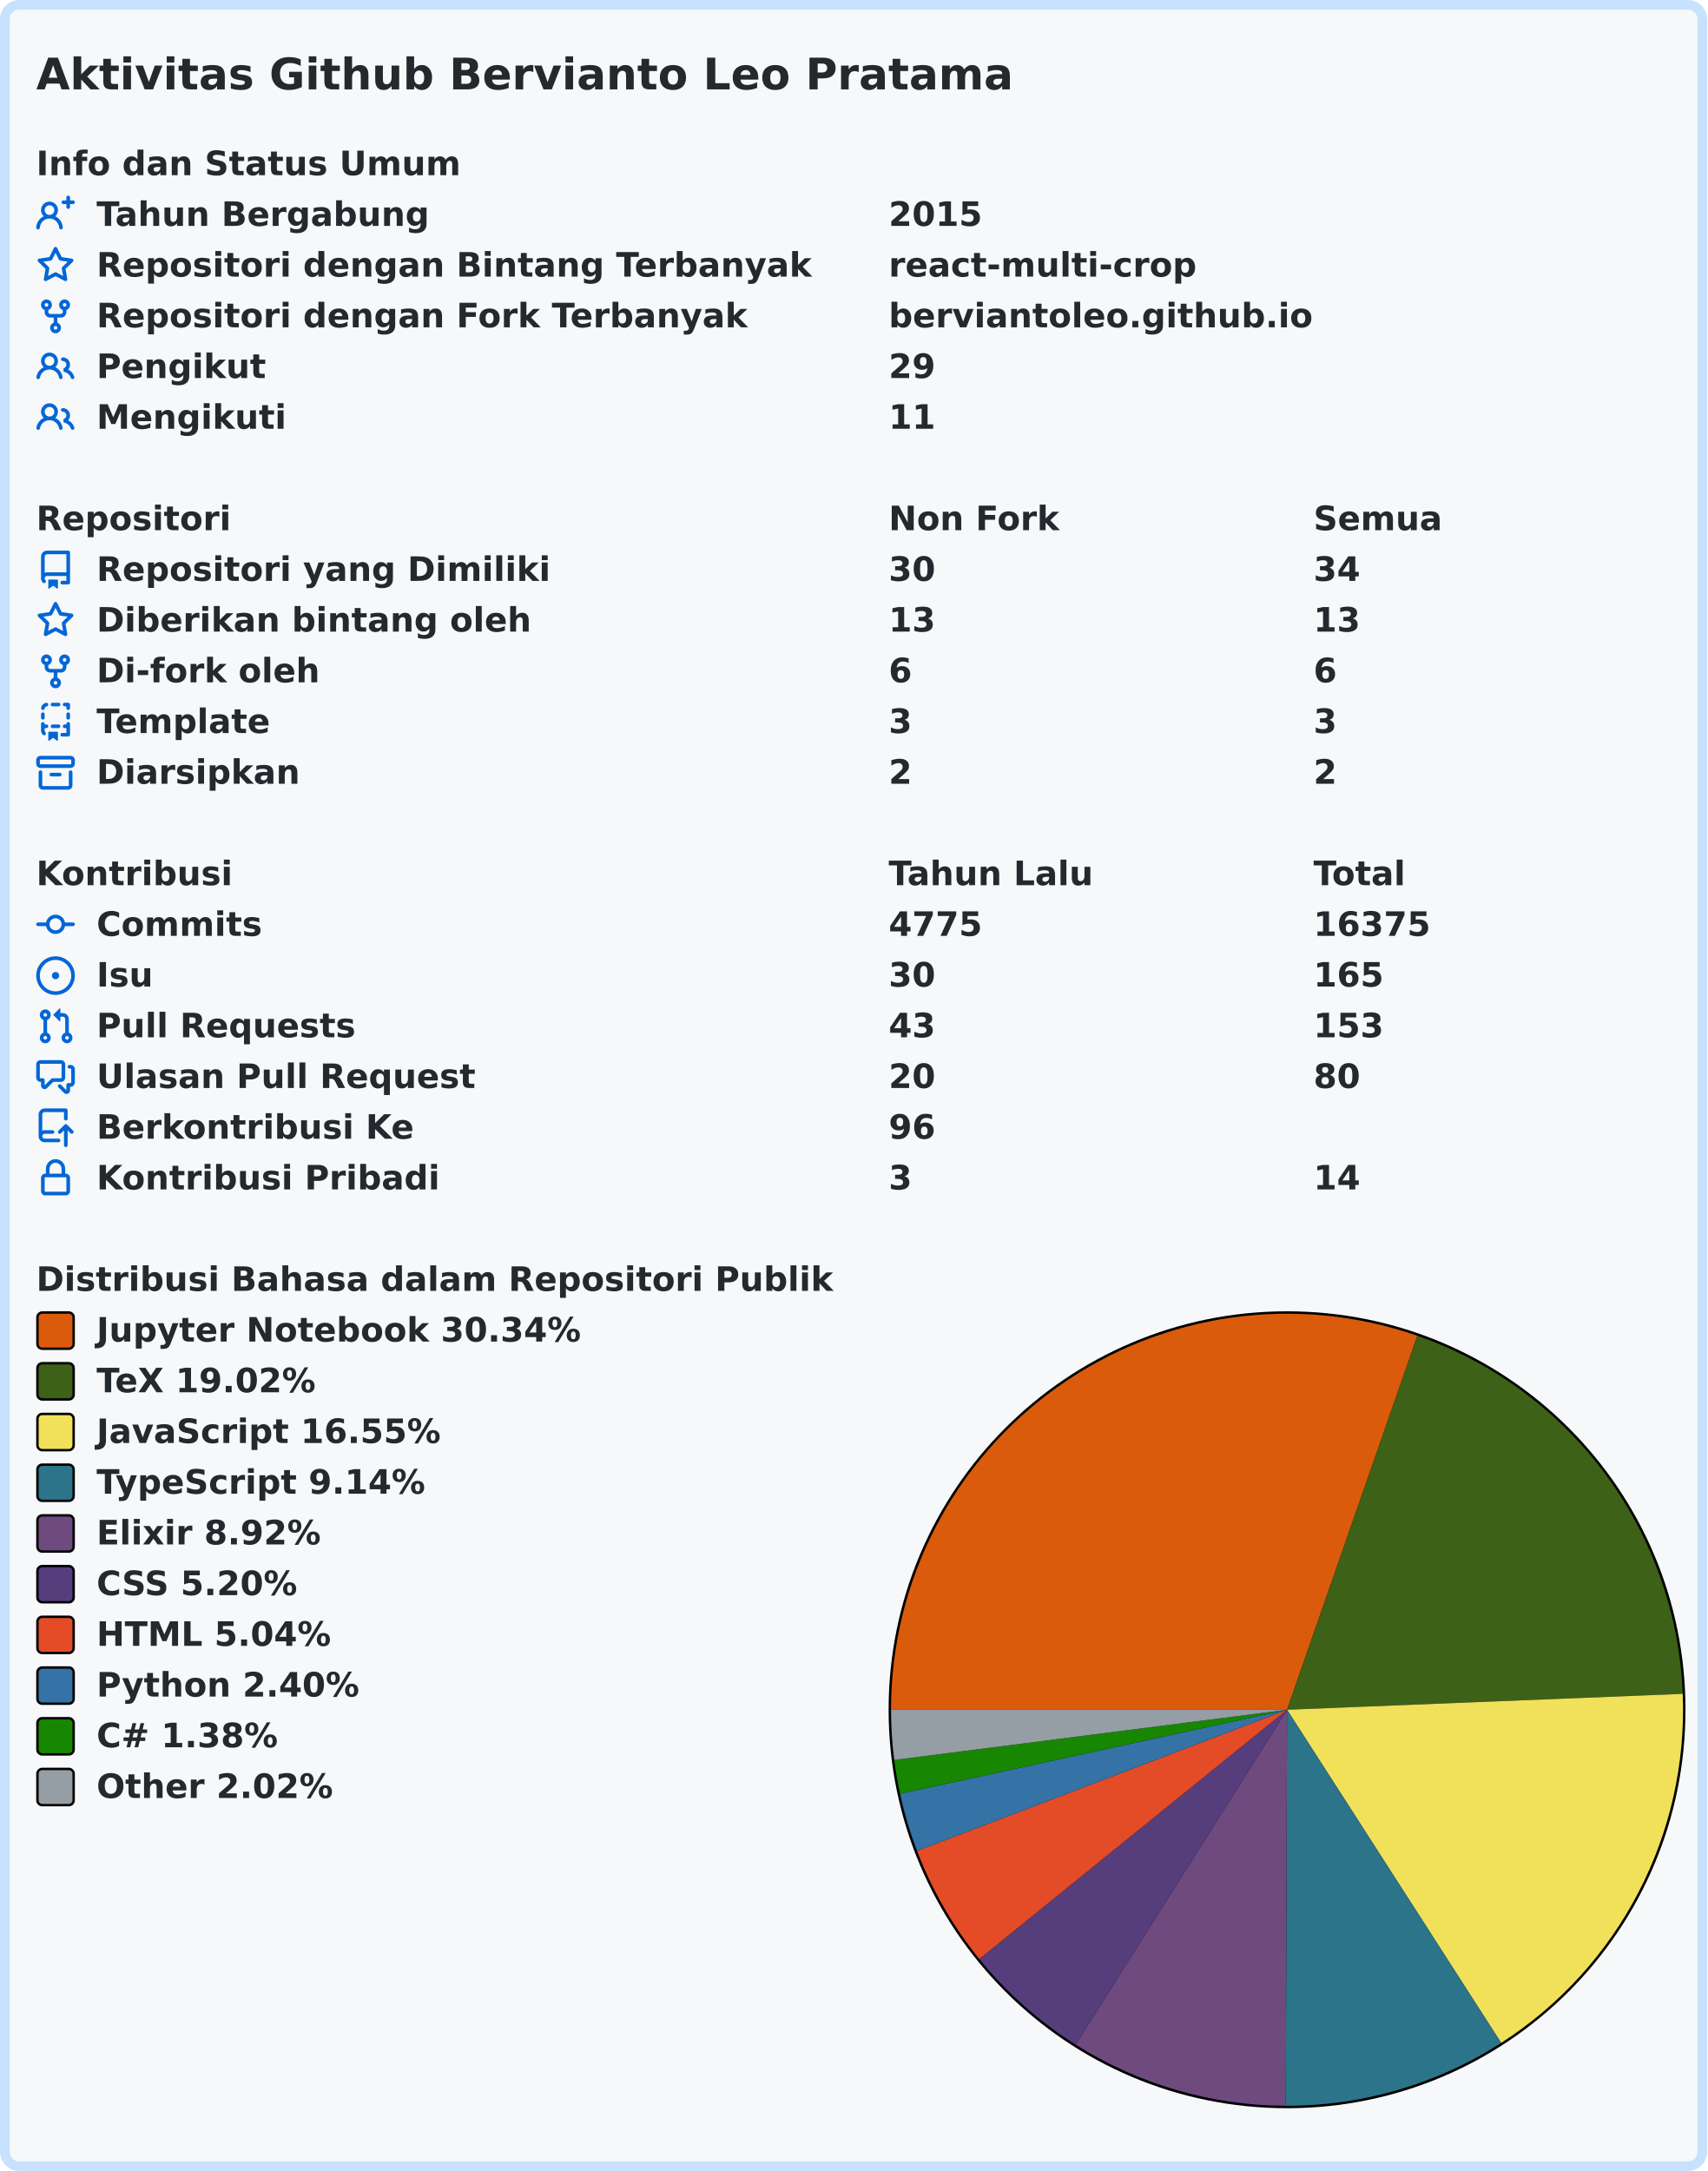
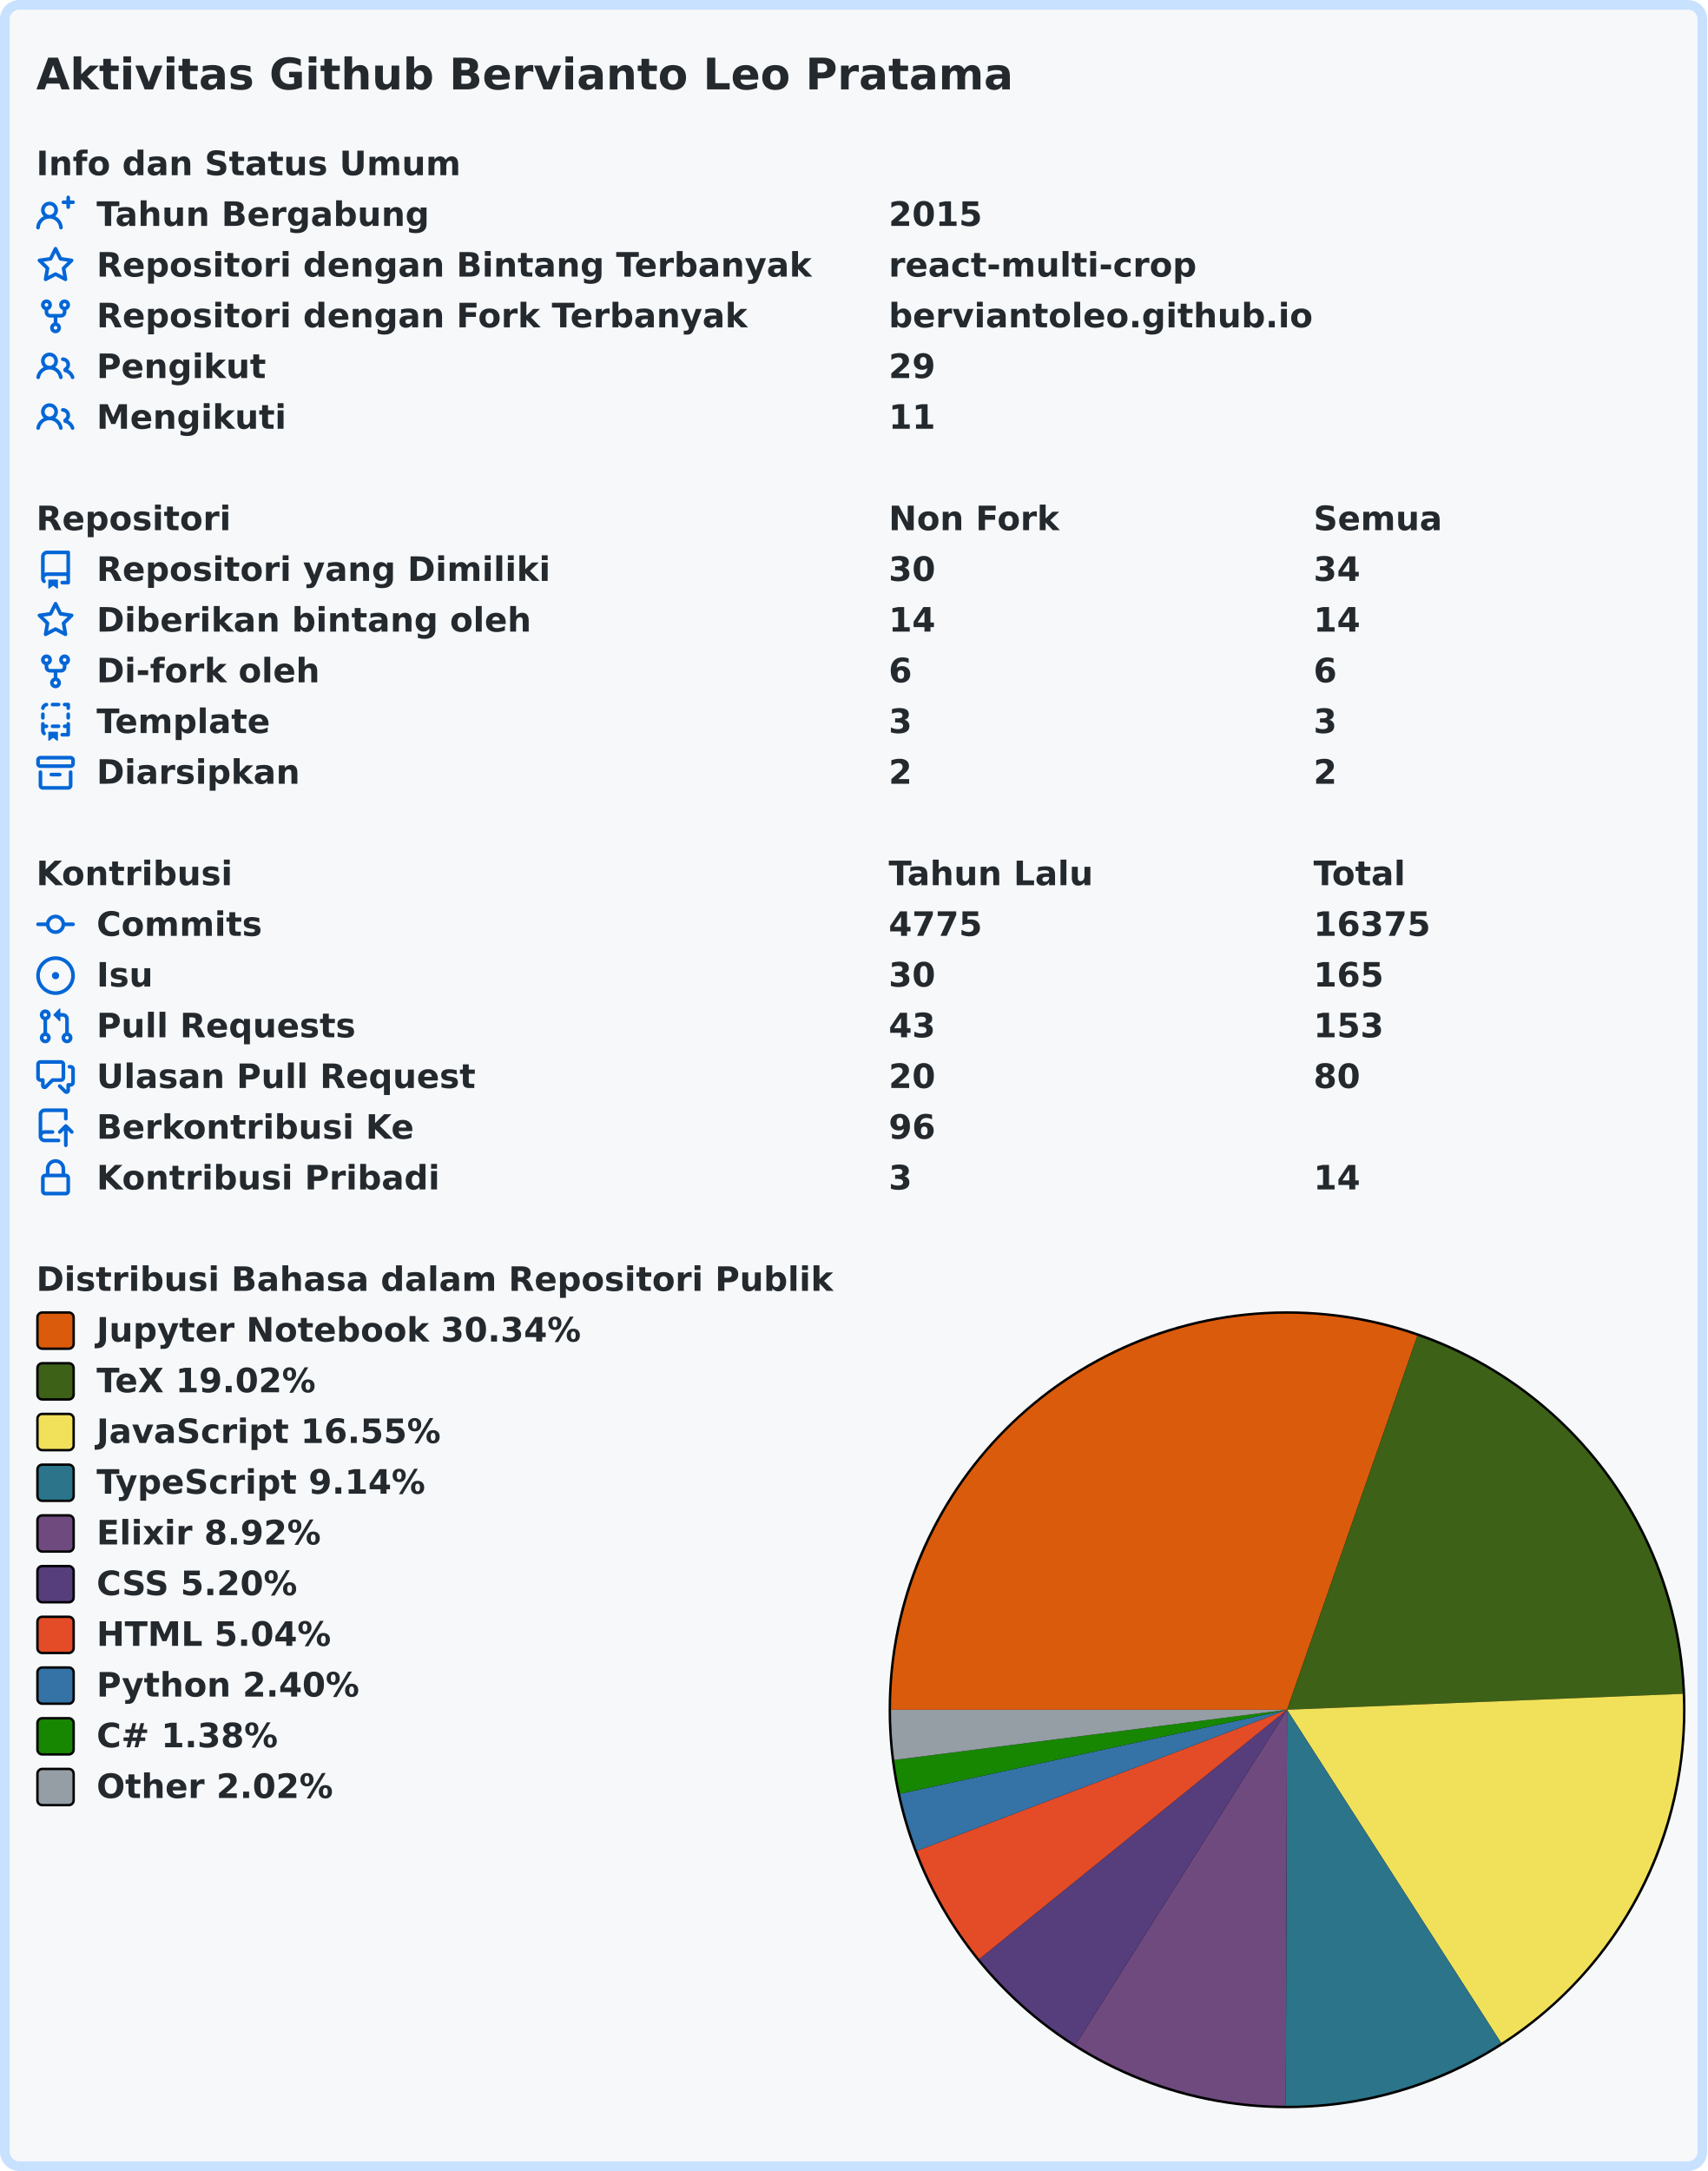
<svg xmlns="http://www.w3.org/2000/svg" width="707" height="899" viewBox="0 0 707 899" lang="id" xml:lang="id">
  <rect x="2" y="2" stroke-width="4" rx="6" width="703" height="895" stroke="#c8e1ff" fill="#f6f8fa" />
  <g font-weight="600" font-size="110pt" font-family="Verdana,Geneva,DejaVu Sans,sans-serif" text-rendering="geometricPrecision">
    <text x="122" y="301" lengthAdjust="spacingAndGlyphs" textLength="3261" transform="scale(0.123)" fill="#24292e">Aktivitas Github Bervianto Leo Pratama</text>
    <g transform="translate(0, 60)" fill="#24292e">
      <g transform="translate(15, 0)">
        <g transform="scale(0.095)">
          <text x="0" y="132" textLength="1852" lengthAdjust="spacingAndGlyphs">Info dan Status Umum</text>
        </g>
      </g>
      <g transform="translate(15, 21)">
        <path fill="#0366d6" fill-rule="evenodd" d="M13.25 0a.75.75 0 01.75.75V2h1.25a.75.75 0 010 1.5H14v1.25a.75.75 0 01-1.5 0V3.5h-1.25a.75.75 0 010-1.5h1.25V.75a.75.75 0 01.75-.75zM5.5 4a2 2 0 100 4 2 2 0 000-4zm2.4 4.548a3.5 3.5 0 10-4.799 0 5.527 5.527 0 00-3.1 4.66.75.75 0 101.498.085A4.01 4.01 0 015.5 9.5a4.01 4.01 0 014.001 3.793.75.75 0 101.498-.086 5.527 5.527 0 00-3.1-4.659z" />
        <g transform="scale(0.095)">
          <text lengthAdjust="spacingAndGlyphs" textLength="1478" x="263" y="132">Tahun Bergabung</text>
          <text lengthAdjust="spacingAndGlyphs" textLength="420" x="3716" y="132">2015</text>
        </g>
      </g>
      <g transform="translate(15, 42)">
        <path fill="#0366d6" fill-rule="evenodd" d="M8 .25a.75.75 0 01.673.418l1.882 3.815 4.21.612a.75.75 0 01.416 1.279l-3.046 2.97.719 4.192a.75.75 0 01-1.088.791L8 12.347l-3.766 1.98a.75.75 0 01-1.088-.79l.72-4.194L.818 6.374a.75.75 0 01.416-1.28l4.21-.611L7.327.668A.75.75 0 018 .25zm0 2.445L6.615 5.5a.75.75 0 01-.564.41l-3.097.45 2.24 2.184a.75.75 0 01.216.664l-.528 3.084 2.769-1.456a.75.75 0 01.698 0l2.77 1.456-.53-3.084a.75.75 0 01.216-.664l2.24-2.183-3.096-.45a.75.75 0 01-.564-.41L8 2.694v.001z" />
        <g transform="scale(0.095)">
          <text lengthAdjust="spacingAndGlyphs" textLength="3126" x="263" y="132">Repositori dengan Bintang Terbanyak</text>
          <text lengthAdjust="spacingAndGlyphs" textLength="1330" x="3716" y="132">react-multi-crop</text>
        </g>
      </g>
      <g transform="translate(15, 63)">
        <path fill="#0366d6" fill-rule="evenodd" d="M5 3.25a.75.75 0 11-1.5 0 .75.75 0 011.5 0zm0 2.122a2.25 2.25 0 10-1.5 0v.878A2.25 2.25 0 005.75 8.5h1.5v2.128a2.251 2.251 0 101.5 0V8.5h1.5a2.25 2.25 0 002.25-2.25v-.878a2.25 2.25 0 10-1.5 0v.878a.75.75 0 01-.75.75h-4.5A.75.75 0 015 6.25v-.878zm3.75 7.378a.75.75 0 11-1.5 0 .75.75 0 011.5 0zm3-8.75a.75.75 0 100-1.5.75.75 0 000 1.5z" />
        <g transform="scale(0.095)">
          <text lengthAdjust="spacingAndGlyphs" textLength="2846" x="263" y="132">Repositori dengan Fork Terbanyak</text>
          <text lengthAdjust="spacingAndGlyphs" textLength="1821" x="3716" y="132">berviantoleo.github.io</text>
        </g>
      </g>
      <g transform="translate(15, 84)">
        <path fill="#0366d6" fill-rule="evenodd" d="M5.5 3.5a2 2 0 100 4 2 2 0 000-4zM2 5.5a3.5 3.5 0 115.898 2.549 5.507 5.507 0 013.034 4.084.75.75 0 11-1.482.235 4.001 4.001 0 00-7.9 0 .75.75 0 01-1.482-.236A5.507 5.507 0 013.102 8.05 3.49 3.49 0 012 5.5zM11 4a.75.75 0 100 1.5 1.5 1.5 0 01.666 2.844.75.75 0 00-.416.672v.352a.75.75 0 00.574.73c1.2.289 2.162 1.2 2.522 2.372a.75.75 0 101.434-.44 5.01 5.01 0 00-2.56-3.012A3 3 0 0011 4z" />
        <g transform="scale(0.095)">
          <text lengthAdjust="spacingAndGlyphs" textLength="723" x="263" y="132">Pengikut</text>
          <text lengthAdjust="spacingAndGlyphs" textLength="210" x="3716" y="132">29</text>
        </g>
      </g>
      <g transform="translate(15, 105)">
        <path fill="#0366d6" fill-rule="evenodd" d="M5.5 3.5a2 2 0 100 4 2 2 0 000-4zM2 5.5a3.5 3.5 0 115.898 2.549 5.507 5.507 0 013.034 4.084.75.75 0 11-1.482.235 4.001 4.001 0 00-7.9 0 .75.75 0 01-1.482-.236A5.507 5.507 0 013.102 8.05 3.49 3.49 0 012 5.5zM11 4a.75.75 0 100 1.5 1.5 1.5 0 01.666 2.844.75.75 0 00-.416.672v.352a.75.75 0 00.574.73c1.2.289 2.162 1.2 2.522 2.372a.75.75 0 101.434-.44 5.01 5.01 0 00-2.56-3.012A3 3 0 0011 4z" />
        <g transform="scale(0.095)">
          <text lengthAdjust="spacingAndGlyphs" textLength="813" x="263" y="132">Mengikuti</text>
          <text lengthAdjust="spacingAndGlyphs" textLength="210" x="3716" y="132">11</text>
        </g>
      </g>
    </g>
    <g transform="translate(0, 207)" fill="#24292e">
      <g transform="translate(15, 0)">
        <g transform="scale(0.095)">
          <text x="0" y="132" textLength="832" lengthAdjust="spacingAndGlyphs">Repositori</text>
          <text x="3716" y="132" textLength="740" lengthAdjust="spacingAndGlyphs">Non Fork</text>
          <text x="5568" y="132" textLength="573" lengthAdjust="spacingAndGlyphs">Semua</text>
        </g>
      </g>
      <g transform="translate(15, 21)">
        <path fill="#0366d6" fill-rule="evenodd" d="M2 2.5A2.5 2.5 0 014.5 0h8.75a.75.75 0 01.75.75v12.5a.75.75 0 01-.75.75h-2.5a.75.75 0 110-1.5h1.75v-2h-8a1 1 0 00-.714 1.7.75.75 0 01-1.072 1.05A2.495 2.495 0 012 11.5v-9zm10.5-1V9h-8c-.356 0-.694.074-1 .208V2.5a1 1 0 011-1h8zM5 12.25v3.25a.25.25 0 00.4.2l1.45-1.087a.25.25 0 01.3 0L8.6 15.7a.25.25 0 00.4-.2v-3.25a.25.25 0 00-.25-.25h-3.5a.25.25 0 00-.25.25z" />
        <g transform="scale(0.095)">
          <text lengthAdjust="spacingAndGlyphs" textLength="1962" x="263" y="132">Repositori yang Dimiliki</text>
          <text lengthAdjust="spacingAndGlyphs" textLength="210" x="3716" y="132">30</text>
          <text lengthAdjust="spacingAndGlyphs" textLength="210" x="5568" y="132">34</text>
        </g>
      </g>
      <g transform="translate(15, 42)">
        <path fill="#0366d6" fill-rule="evenodd" d="M8 .25a.75.75 0 01.673.418l1.882 3.815 4.21.612a.75.75 0 01.416 1.279l-3.046 2.97.719 4.192a.75.75 0 01-1.088.791L8 12.347l-3.766 1.98a.75.75 0 01-1.088-.79l.72-4.194L.818 6.374a.75.75 0 01.416-1.28l4.21-.611L7.327.668A.75.75 0 018 .25zm0 2.445L6.615 5.5a.75.75 0 01-.564.41l-3.097.45 2.24 2.184a.75.75 0 01.216.664l-.528 3.084 2.769-1.456a.75.75 0 01.698 0l2.77 1.456-.53-3.084a.75.75 0 01.216-.664l2.24-2.183-3.096-.45a.75.75 0 01-.564-.41L8 2.694v.001z" />
        <g transform="scale(0.095)">
          <text lengthAdjust="spacingAndGlyphs" textLength="1887" x="263" y="132">Diberikan bintang oleh</text>
-           <text lengthAdjust="spacingAndGlyphs" textLength="210" x="3716" y="132">13</text>
-           <text lengthAdjust="spacingAndGlyphs" textLength="210" x="5568" y="132">13</text>
+           <text lengthAdjust="spacingAndGlyphs" textLength="210" x="3716" y="132">14</text>
+           <text lengthAdjust="spacingAndGlyphs" textLength="210" x="5568" y="132">14</text>
        </g>
      </g>
      <g transform="translate(15, 63)">
        <path fill="#0366d6" fill-rule="evenodd" d="M5 3.25a.75.75 0 11-1.5 0 .75.75 0 011.5 0zm0 2.122a2.25 2.25 0 10-1.5 0v.878A2.25 2.25 0 005.75 8.5h1.5v2.128a2.251 2.251 0 101.5 0V8.5h1.5a2.25 2.25 0 002.25-2.25v-.878a2.25 2.25 0 10-1.5 0v.878a.75.75 0 01-.75.75h-4.5A.75.75 0 015 6.25v-.878zm3.75 7.378a.75.75 0 11-1.5 0 .75.75 0 011.5 0zm3-8.75a.75.75 0 100-1.5.75.75 0 000 1.5z" />
        <g transform="scale(0.095)">
          <text lengthAdjust="spacingAndGlyphs" textLength="963" x="263" y="132">Di-fork oleh</text>
          <text lengthAdjust="spacingAndGlyphs" textLength="105" x="3716" y="132">6</text>
          <text lengthAdjust="spacingAndGlyphs" textLength="105" x="5568" y="132">6</text>
        </g>
      </g>
      <g transform="translate(15, 84)">
        <path fill="#0366d6" fill-rule="evenodd" d="M6 .75A.75.75 0 016.75 0h2.5a.75.75 0 010 1.5h-2.5A.75.75 0 016 .75zm5 0a.75.75 0 01.75-.75h1.5a.75.75 0 01.75.75v1.5a.75.75 0 01-1.5 0V1.5h-.75A.75.75 0 0111 .75zM4.992.662a.75.75 0 01-.636.848c-.436.063-.783.41-.846.846a.75.75 0 01-1.485-.212A2.501 2.501 0 014.144.025a.75.75 0 01.848.637zM2.75 4a.75.75 0 01.75.75v1.5a.75.75 0 01-1.5 0v-1.5A.75.75 0 012.75 4zm10.5 0a.75.75 0 01.75.75v1.5a.75.75 0 01-1.5 0v-1.5a.75.75 0 01.75-.75zM2.75 8a.75.75 0 01.75.75v.268A1.72 1.72 0 013.75 9h.5a.75.75 0 010 1.5h-.5a.25.25 0 00-.25.25v.75c0 .28.114.532.3.714a.75.75 0 01-1.05 1.072A2.495 2.495 0 012 11.5V8.75A.75.75 0 012.75 8zm10.5 0a.75.75 0 01.75.75v4.5a.75.75 0 01-.75.75h-2.5a.75.75 0 010-1.5h1.75v-2h-.75a.75.75 0 010-1.5h.75v-.25a.75.75 0 01.75-.75zM6 9.75A.75.75 0 016.75 9h2.5a.75.75 0 010 1.5h-2.5A.75.75 0 016 9.75zm-1 2.5v3.25a.25.25 0 00.4.2l1.45-1.087a.25.25 0 01.3 0L8.6 15.7a.25.25 0 00.4-.2v-3.25a.25.25 0 00-.25-.25h-3.5a.25.25 0 00-.25.25z" />
        <g transform="scale(0.095)">
          <text lengthAdjust="spacingAndGlyphs" textLength="783" x="263" y="132">Template</text>
          <text lengthAdjust="spacingAndGlyphs" textLength="105" x="3716" y="132">3</text>
          <text lengthAdjust="spacingAndGlyphs" textLength="105" x="5568" y="132">3</text>
        </g>
      </g>
      <g transform="translate(15, 105)">
        <path fill="#0366d6" fill-rule="evenodd" d="M1.75 2.5a.25.25 0 00-.25.25v1.5c0 .138.112.25.25.25h12.5a.25.25 0 00.25-.25v-1.5a.25.25 0 00-.25-.25H1.75zM0 2.75C0 1.784.784 1 1.75 1h12.5c.966 0 1.75.784 1.75 1.75v1.5A1.75 1.75 0 0114.25 6H1.75A1.75 1.75 0 010 4.25v-1.5zM1.75 7a.75.75 0 01.75.75v5.5c0 .138.112.25.25.25h10.5a.25.25 0 00.25-.25v-5.5a.75.75 0 111.5 0v5.5A1.75 1.75 0 0113.25 15H2.75A1.75 1.75 0 011 13.25v-5.5A.75.75 0 011.75 7zm4.5 1a.75.75 0 000 1.5h3.5a.75.75 0 100-1.5h-3.5z" />
        <g transform="scale(0.095)">
          <text lengthAdjust="spacingAndGlyphs" textLength="880" x="263" y="132">Diarsipkan</text>
          <text lengthAdjust="spacingAndGlyphs" textLength="105" x="3716" y="132">2</text>
          <text lengthAdjust="spacingAndGlyphs" textLength="105" x="5568" y="132">2</text>
        </g>
      </g>
    </g>
    <g transform="translate(0, 354)" fill="#24292e">
      <g transform="translate(15, 0)">
        <g transform="scale(0.095)">
          <text x="0" y="132" textLength="834" lengthAdjust="spacingAndGlyphs">Kontribusi</text>
          <text x="3716" y="132" textLength="914" lengthAdjust="spacingAndGlyphs">Tahun Lalu</text>
          <text x="5568" y="132" textLength="414" lengthAdjust="spacingAndGlyphs">Total</text>
        </g>
      </g>
      <g transform="translate(15, 21)">
        <path fill="#0366d6" fill-rule="evenodd" d="M10.5 7.75a2.5 2.5 0 11-5 0 2.5 2.5 0 015 0zm1.43.75a4.002 4.002 0 01-7.86 0H.75a.75.75 0 110-1.5h3.32a4.001 4.001 0 017.86 0h3.32a.75.75 0 110 1.5h-3.32z" />
        <g transform="scale(0.095)">
          <text lengthAdjust="spacingAndGlyphs" textLength="734" x="263" y="132">Commits</text>
          <text lengthAdjust="spacingAndGlyphs" textLength="420" x="3716" y="132">4775</text>
          <text lengthAdjust="spacingAndGlyphs" textLength="525" x="5568" y="132">16375</text>
        </g>
      </g>
      <g transform="translate(15, 42)">
        <path fill="#0366d6" d="M8 9.5a1.5 1.5 0 100-3 1.5 1.5 0 000 3z" />
        <path fill="#0366d6" fill-rule="evenodd" d="M8 0a8 8 0 100 16A8 8 0 008 0zM1.5 8a6.5 6.5 0 1113 0 6.5 6.5 0 01-13 0z" />
        <g transform="scale(0.095)">
          <text lengthAdjust="spacingAndGlyphs" textLength="238" x="263" y="132">Isu</text>
          <text lengthAdjust="spacingAndGlyphs" textLength="210" x="3716" y="132">30</text>
          <text lengthAdjust="spacingAndGlyphs" textLength="315" x="5568" y="132">165</text>
        </g>
      </g>
      <g transform="translate(15, 63)">
        <path fill="#0366d6" fill-rule="evenodd" d="M7.177 3.073L9.573.677A.25.25 0 0110 .854v4.792a.25.25 0 01-.427.177L7.177 3.427a.25.25 0 010-.354zM3.75 2.5a.75.75 0 100 1.5.75.75 0 000-1.5zm-2.25.75a2.25 2.25 0 113 2.122v5.256a2.251 2.251 0 11-1.5 0V5.372A2.25 2.25 0 011.5 3.25zM11 2.5h-1V4h1a1 1 0 011 1v5.628a2.251 2.251 0 101.5 0V5A2.5 2.5 0 0011 2.5zm1 10.25a.75.75 0 111.5 0 .75.75 0 01-1.5 0zM3.75 12a.75.75 0 100 1.5.75.75 0 000-1.5z" />
        <g transform="scale(0.095)">
          <text lengthAdjust="spacingAndGlyphs" textLength="1113" x="263" y="132">Pull Requests</text>
          <text lengthAdjust="spacingAndGlyphs" textLength="210" x="3716" y="132">43</text>
          <text lengthAdjust="spacingAndGlyphs" textLength="315" x="5568" y="132">153</text>
        </g>
      </g>
      <g transform="translate(15, 84)">
        <path fill="#0366d6" fill-rule="evenodd" d="M1.5 2.75a.25.25 0 01.25-.25h8.5a.25.25 0 01.25.25v5.5a.25.25 0 01-.25.25h-3.5a.75.75 0 00-.53.22L3.5 11.44V9.25a.75.75 0 00-.75-.75h-1a.25.25 0 01-.25-.25v-5.5zM1.75 1A1.75 1.75 0 000 2.75v5.5C0 9.216.784 10 1.75 10H2v1.543a1.457 1.457 0 002.487 1.03L7.061 10h3.189A1.75 1.75 0 0012 8.25v-5.5A1.75 1.75 0 0010.25 1h-8.5zM14.5 4.75a.25.25 0 00-.25-.25h-.5a.75.75 0 110-1.5h.5c.966 0 1.75.784 1.75 1.75v5.5A1.75 1.75 0 0114.25 12H14v1.543a1.457 1.457 0 01-2.487 1.03L9.22 12.28a.75.75 0 111.06-1.06l2.22 2.22v-2.19a.75.75 0 01.75-.75h1a.25.25 0 00.25-.25v-5.5z" />
        <g transform="scale(0.095)">
          <text lengthAdjust="spacingAndGlyphs" textLength="1640" x="263" y="132">Ulasan Pull Request</text>
          <text lengthAdjust="spacingAndGlyphs" textLength="210" x="3716" y="132">20</text>
          <text lengthAdjust="spacingAndGlyphs" textLength="210" x="5568" y="132">80</text>
        </g>
      </g>
      <g transform="translate(15, 105)">
        <path fill="#0366d6" fill-rule="evenodd" d="M1 2.5A2.5 2.5 0 013.5 0h8.75a.75.75 0 01.75.75v3.5a.75.75 0 01-1.5 0V1.5h-8a1 1 0 00-1 1v6.708A2.492 2.492 0 013.5 9h3.25a.75.75 0 010 1.5H3.5a1 1 0 100 2h5.75a.75.75 0 010 1.5H3.5A2.5 2.5 0 011 11.5v-9zm13.23 7.79a.75.75 0 001.06-1.06l-2.505-2.505a.75.75 0 00-1.06 0L9.22 9.229a.75.75 0 001.06 1.061l1.225-1.224v6.184a.75.75 0 001.5 0V9.066l1.224 1.224z" />
        <g transform="scale(0.095)">
          <text lengthAdjust="spacingAndGlyphs" textLength="1366" x="263" y="132">Berkontribusi Ke</text>
          <text lengthAdjust="spacingAndGlyphs" textLength="210" x="3716" y="132">96</text>
        </g>
      </g>
      <g transform="translate(15, 126)">
        <path fill="#0366d6" fill-rule="evenodd" d="M4 4v2h-.25A1.75 1.75 0 002 7.75v5.5c0 .966.784 1.75 1.75 1.75h8.5A1.75 1.75 0 0014 13.25v-5.5A1.75 1.75 0 0012.25 6H12V4a4 4 0 10-8 0zm6.5 2V4a2.5 2.5 0 00-5 0v2h5zM12 7.5h.25a.25.25 0 01.25.25v5.5a.25.25 0 01-.25.25h-8.5a.25.25 0 01-.25-.25v-5.5a.25.25 0 01.25-.25H12z" />
        <g transform="scale(0.095)">
          <text lengthAdjust="spacingAndGlyphs" textLength="1456" x="263" y="132">Kontribusi Pribadi</text>
          <text lengthAdjust="spacingAndGlyphs" textLength="105" x="3716" y="132">3</text>
          <text lengthAdjust="spacingAndGlyphs" textLength="210" x="5568" y="132">14</text>
        </g>
      </g>
    </g>
    <g transform="translate(0, 522)" fill="#24292e">
      <g transform="translate(15, 0)">
        <g transform="scale(0.095)">
          <text x="0" y="132" textLength="3438" lengthAdjust="spacingAndGlyphs">Distribusi Bahasa dalam Repositori Publik</text>
        </g>
      </g>
      <g transform="translate(368, 21)">
        <circle cx="165" cy="165" r="165" fill="#000000" />
      </g>
      <g transform="translate(369, 22)">
        <path fill-rule="evenodd" fill="#DA5B0B" d="M 0.0,164 A 164 164 0 0 1 217.974 9.136 L 164,164 Z" />
        <path fill-rule="evenodd" fill="#3D6117" d="M 217.974,9.136 A 164 164 0 0 1 327.868 157.412 L 164,164 Z" />
        <path fill-rule="evenodd" fill="#f1e05a" d="M 327.868,157.412 A 164 164 0 0 1 252.679 301.956 L 164,164 Z" />
        <path fill-rule="evenodd" fill="#2b7489" d="M 252.679,301.956 A 164 164 0 0 1 163.482 327.999 L 164,164 Z" />
        <path fill-rule="evenodd" fill="#6e4a7e" d="M 163.482,327.999 A 164 164 0 0 1 76.424 302.66 L 164,164 Z" />
        <path fill-rule="evenodd" fill="#563d7c" d="M 76.424,302.66 A 164 164 0 0 1 36.552 267.214 L 164,164 Z" />
        <path fill-rule="evenodd" fill="#e34c26" d="M 36.552,267.214 A 164 164 0 0 1 10.761 222.426 L 164,164 Z" />
        <path fill-rule="evenodd" fill="#3572A5" d="M 10.761,222.426 A 164 164 0 0 1 3.731 198.781 L 164,164 Z" />
        <path fill-rule="evenodd" fill="#178600" d="M 3.731,198.781 A 164 164 0 0 1 1.322 184.78 L 164,164 Z" />
        <path fill-rule="evenodd" fill="#959da5" d="M 1.322,184.78 A 164 164 0 0 1 0.0 164 L 164,164 Z" />
      </g>
      <g transform="translate(15, 21)">
        <rect x="0.5" y="0.5" rx="2" width="15" height="15" fill="#DA5B0B" stroke-width="1" stroke="#000000" />
        <text transform="scale(0.095)" x="263" y="132" textLength="2126" lengthAdjust="spacingAndGlyphs">Jupyter Notebook 30.34%</text>
      </g>
      <g transform="translate(15, 42)">
        <rect x="0.5" y="0.5" rx="2" width="15" height="15" fill="#3D6117" stroke-width="1" stroke="#000000" />
        <text transform="scale(0.095)" x="263" y="132" textLength="999" lengthAdjust="spacingAndGlyphs">TeX 19.02%</text>
      </g>
      <g transform="translate(15, 63)">
        <rect x="0.5" y="0.5" rx="2" width="15" height="15" fill="#f1e05a" stroke-width="1" stroke="#000000" />
        <text transform="scale(0.095)" x="263" y="132" textLength="1516" lengthAdjust="spacingAndGlyphs">JavaScript 16.55%</text>
      </g>
      <g transform="translate(15, 84)">
        <rect x="0.5" y="0.5" rx="2" width="15" height="15" fill="#2b7489" stroke-width="1" stroke="#000000" />
        <text transform="scale(0.095)" x="263" y="132" textLength="1462" lengthAdjust="spacingAndGlyphs">TypeScript 9.14%</text>
      </g>
      <g transform="translate(15, 105)">
        <rect x="0.5" y="0.5" rx="2" width="15" height="15" fill="#6e4a7e" stroke-width="1" stroke="#000000" />
        <text transform="scale(0.095)" x="263" y="132" textLength="987" lengthAdjust="spacingAndGlyphs">Elixir 8.92%</text>
      </g>
      <g transform="translate(15, 126)">
        <rect x="0.5" y="0.5" rx="2" width="15" height="15" fill="#563d7c" stroke-width="1" stroke="#000000" />
        <text transform="scale(0.095)" x="263" y="132" textLength="903" lengthAdjust="spacingAndGlyphs">CSS 5.20%</text>
      </g>
      <g transform="translate(15, 147)">
        <rect x="0.5" y="0.5" rx="2" width="15" height="15" fill="#e34c26" stroke-width="1" stroke="#000000" />
        <text transform="scale(0.095)" x="263" y="132" textLength="1036" lengthAdjust="spacingAndGlyphs">HTML 5.04%</text>
      </g>
      <g transform="translate(15, 168)">
        <rect x="0.5" y="0.5" rx="2" width="15" height="15" fill="#3572A5" stroke-width="1" stroke="#000000" />
        <text transform="scale(0.095)" x="263" y="132" textLength="1149" lengthAdjust="spacingAndGlyphs">Python 2.40%</text>
      </g>
      <g transform="translate(15, 189)">
        <rect x="0.5" y="0.5" rx="2" width="15" height="15" fill="#178600" stroke-width="1" stroke="#000000" />
        <text transform="scale(0.095)" x="263" y="132" textLength="831" lengthAdjust="spacingAndGlyphs">C# 1.38%</text>
      </g>
      <g transform="translate(15, 210)">
        <rect x="0.5" y="0.5" rx="2" width="15" height="15" fill="#959da5" stroke-width="1" stroke="#000000" />
        <text transform="scale(0.095)" x="263" y="132" textLength="1047" lengthAdjust="spacingAndGlyphs">Other 2.02%</text>
      </g>
    </g>
  </g>
</svg>
